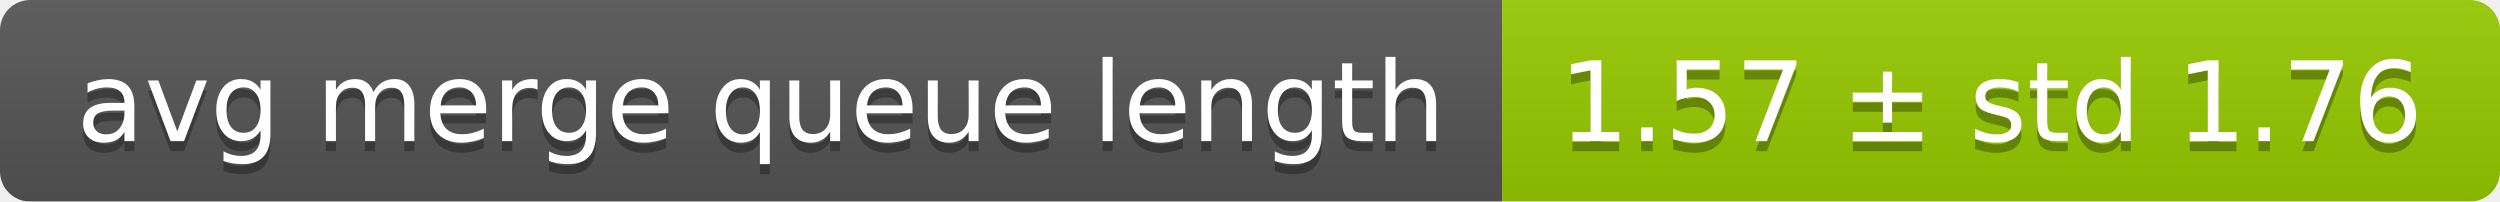
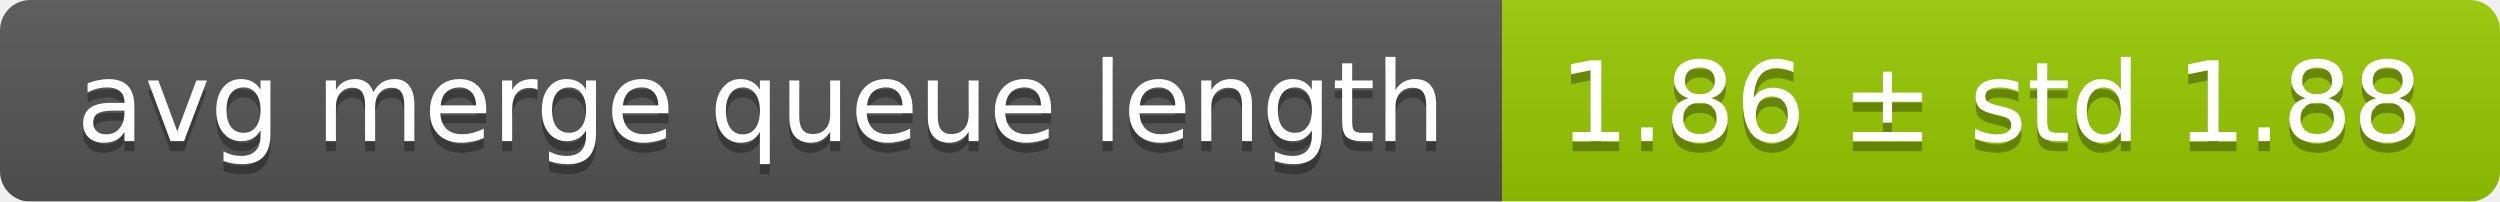
<svg xmlns="http://www.w3.org/2000/svg" width="248" height="20">
  <linearGradient id="smooth" x2="0" y2="100%">
    <stop offset="0" stop-color="#bbb" stop-opacity=".1" />
    <stop offset="1" stop-opacity=".1" />
  </linearGradient>
  <mask id="round">
    <rect width="248" height="20" rx="3" fill="#fff" />
  </mask>
  <g mask="url(#round)">
    <rect width="149" height="20" fill="#555" />
    <rect x="149" width="99" height="20" fill="#97ca00" />
    <rect width="248" height="20" fill="url(#smooth)" />
  </g>
  <g fill="#fff" text-anchor="middle" font-family="DejaVu Sans,Verdana,Geneva,sans-serif" font-size="11">
    <text x="75.5" y="15" fill="#010101" fill-opacity=".3">avg merge queue length</text>
    <text x="75.5" y="14">avg merge queue length</text>
-     <text x="197.5" y="15" fill="#010101" fill-opacity=".3">1.57 ± std 1.76</text>
-     <text x="197.5" y="14">1.57 ± std 1.76</text>
+     <text x="197.5" y="15" fill="#010101" fill-opacity=".3">1.86 ± std 1.88</text>
+     <text x="197.5" y="14">1.86 ± std 1.88</text>
  </g>
</svg>
